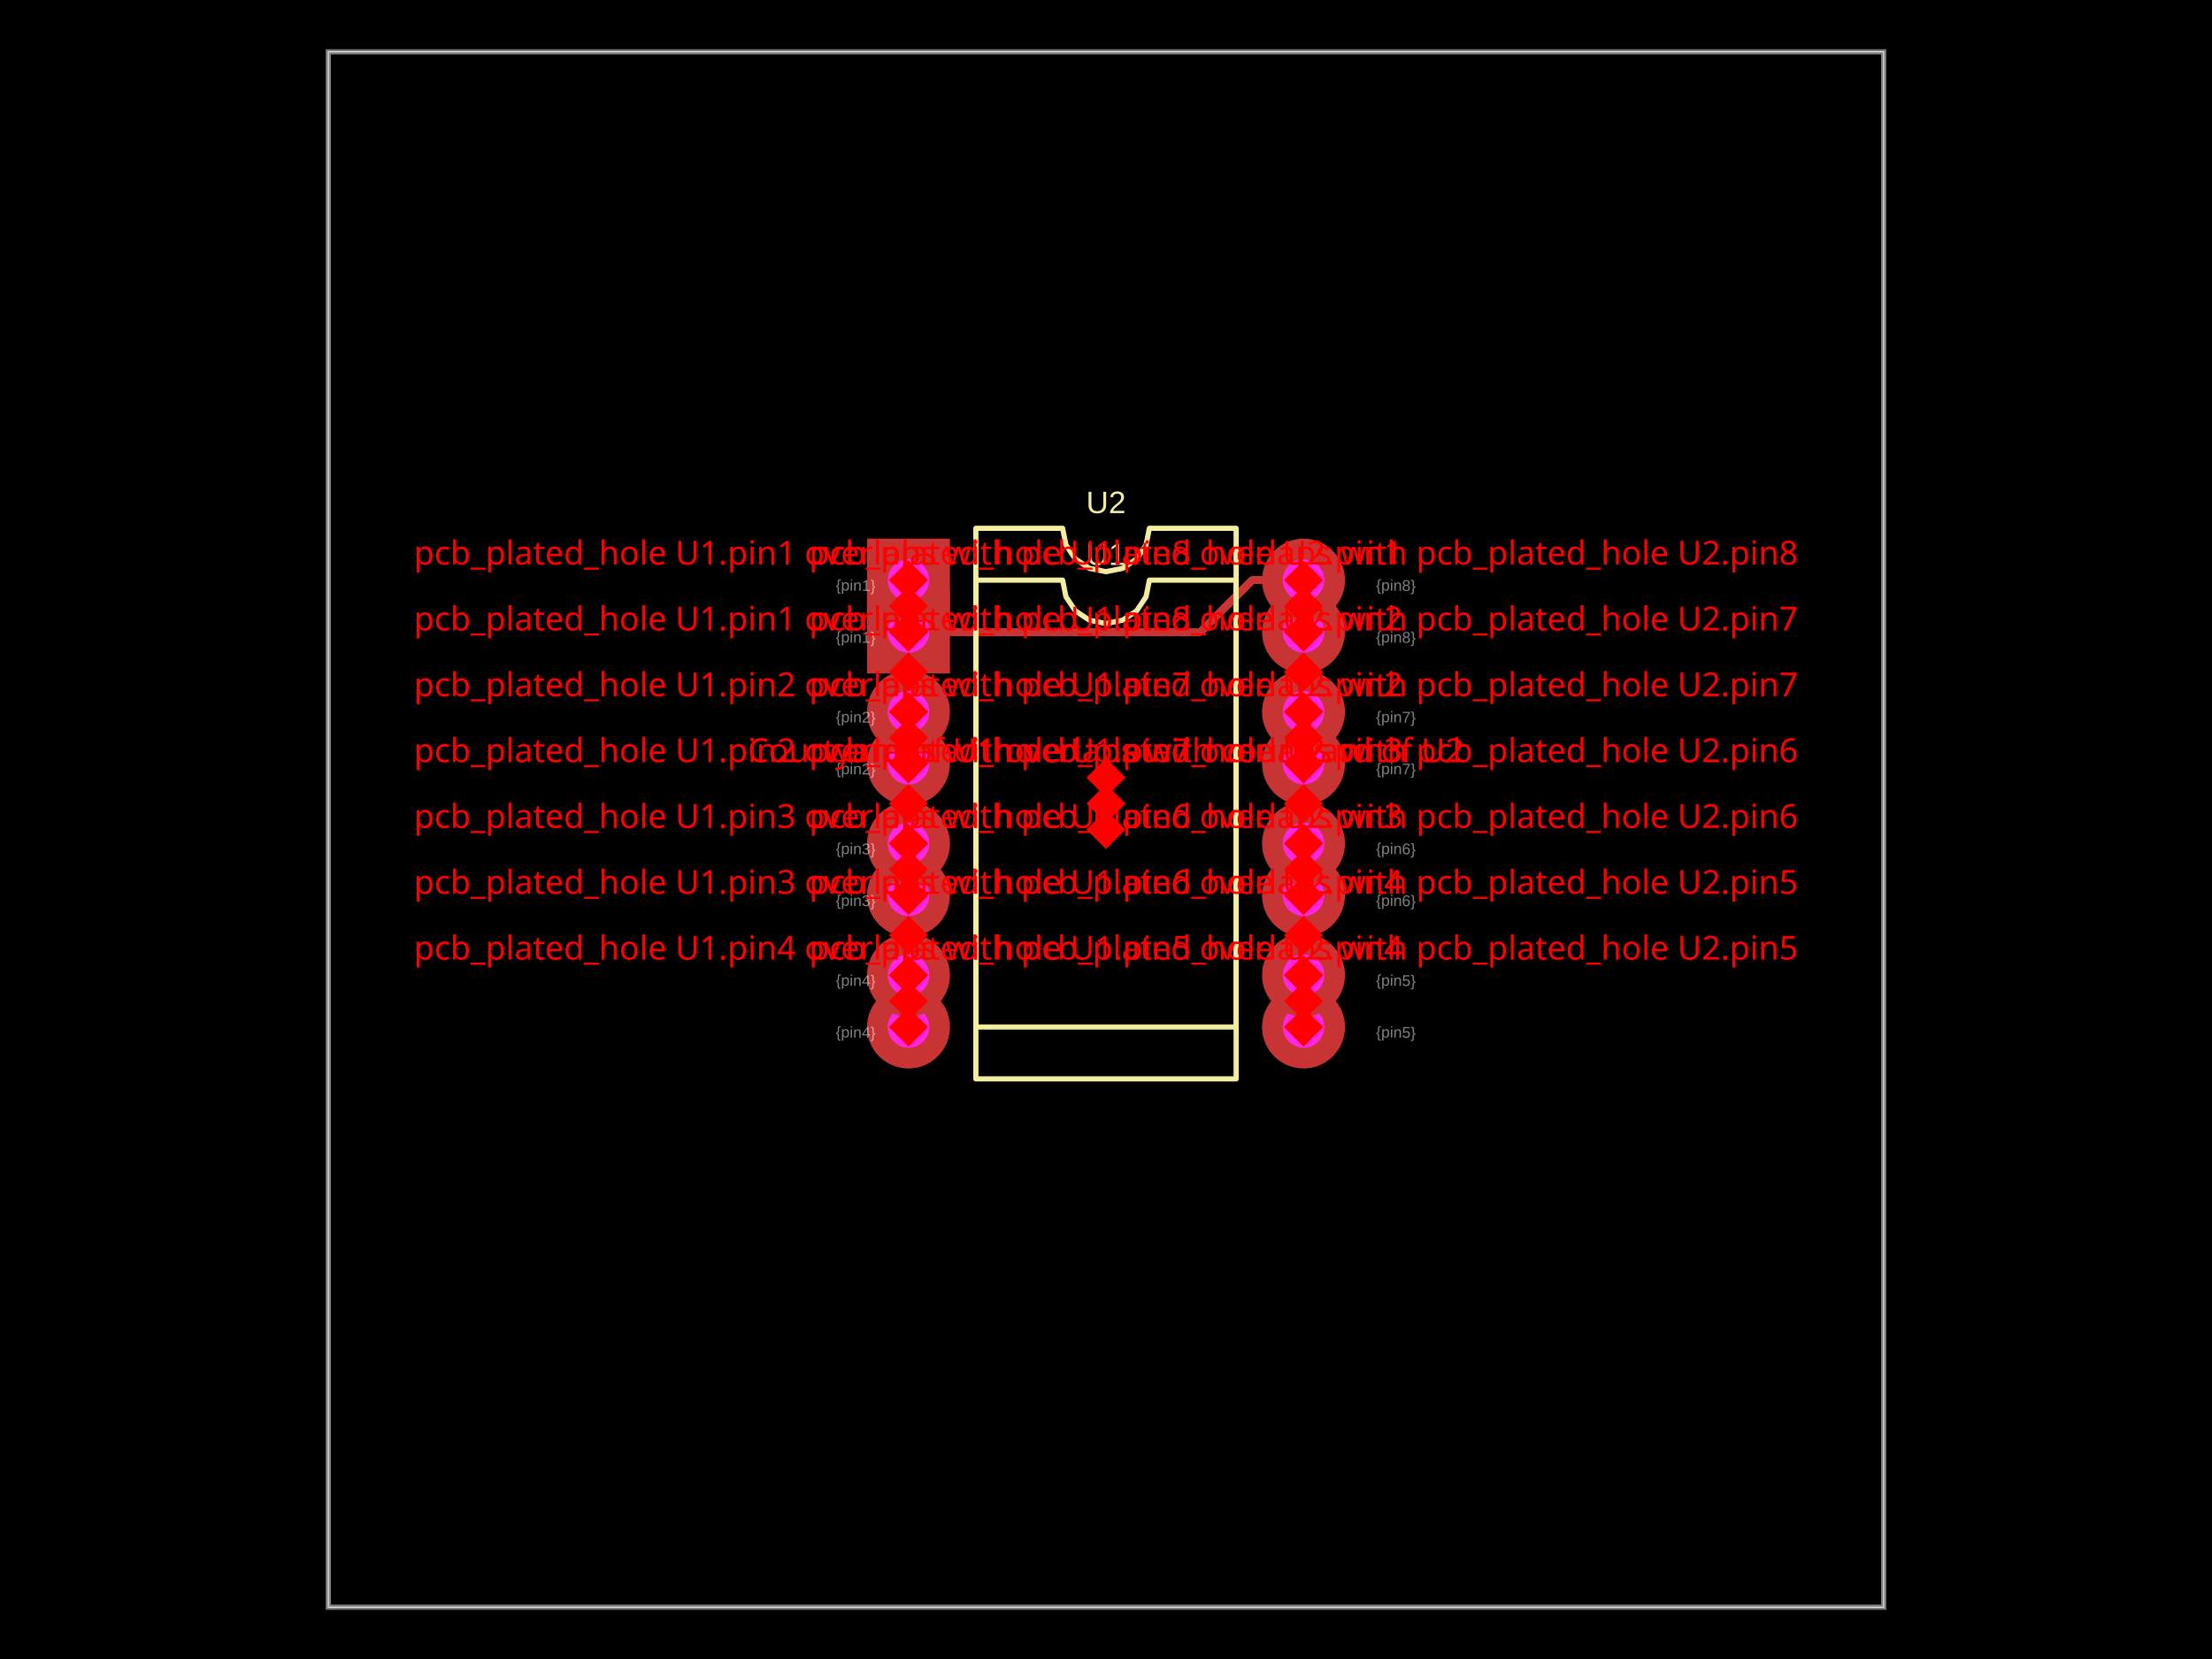
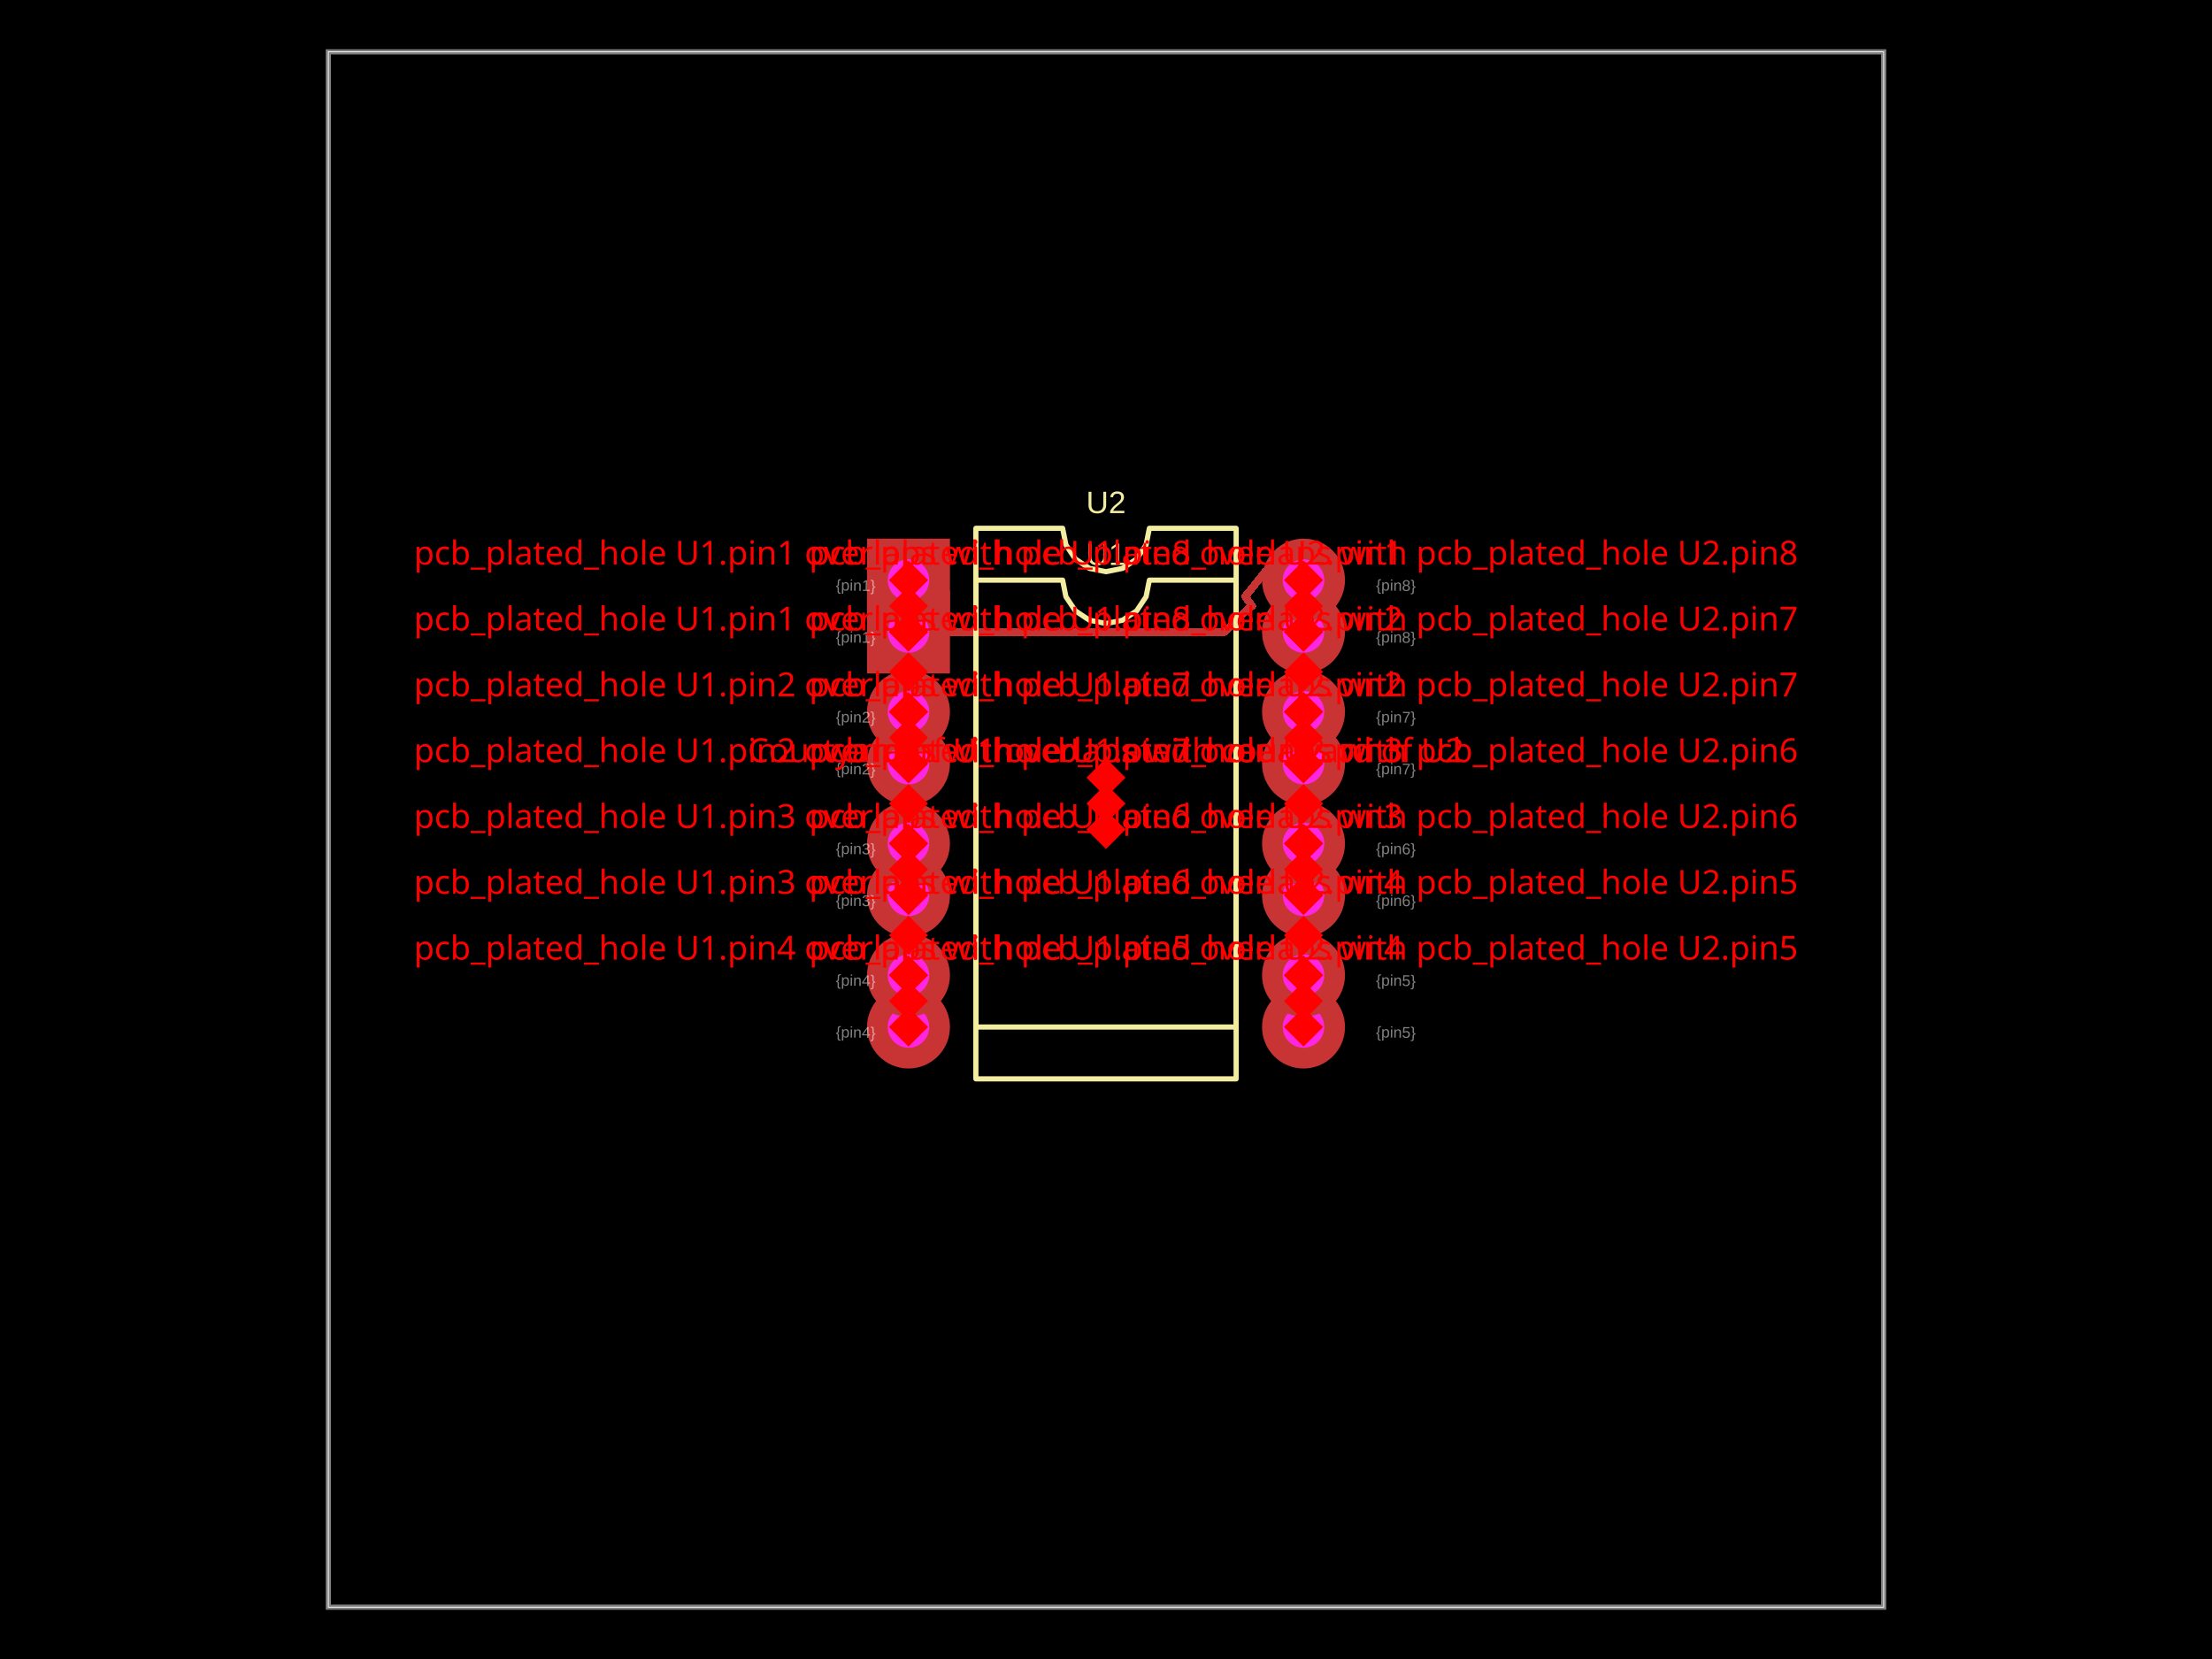
- <svg xmlns="http://www.w3.org/2000/svg" width="800" height="600" data-software-used-string="@tscircuit/core@0.0.1257">
+ <svg xmlns="http://www.w3.org/2000/svg" width="800" height="600" data-software-used-string="@tscircuit/core@0.0.1389">
  <style />
  <rect class="boundary" x="0" y="0" fill="#000" width="800" height="600" data-type="pcb_background" data-pcb-layer="global" />
  <rect class="pcb-boundary" fill="none" stroke="#fff" stroke-width="0.3" x="118.75" y="18.75" width="562.5" height="562.5" data-type="pcb_boundary" data-pcb-layer="global" />
  <path class="pcb-board" d="M 118.75 581.25 L 681.25 581.25 L 681.25 18.75 L 118.75 18.75 Z" fill="none" stroke="rgba(255, 255, 255, 0.5)" stroke-width="1.875" data-type="pcb_board" data-pcb-layer="board" />
-   <path class="pcb-trace" stroke="rgb(200, 52, 52)" fill="none" d="M 328.562 228.562 L 434.172 228.562" stroke-width="2.812" stroke-linecap="round" stroke-linejoin="round" shape-rendering="crispEdges" data-type="pcb_trace" data-pcb-layer="top" />
-   <path class="pcb-trace" stroke="rgb(200, 52, 52)" fill="none" d="M 434.172 228.562 L 452.299 210.436" stroke-width="2.812" stroke-linecap="round" stroke-linejoin="round" shape-rendering="crispEdges" data-type="pcb_trace" data-pcb-layer="top" />
-   <path class="pcb-trace" stroke="rgb(200, 52, 52)" fill="none" d="M 452.299 210.436 L 452.922 209.812" stroke-width="2.812" stroke-linecap="round" stroke-linejoin="round" shape-rendering="crispEdges" data-type="pcb_trace" data-pcb-layer="top" />
-   <path class="pcb-trace" stroke="rgb(200, 52, 52)" fill="none" d="M 452.922 209.812 L 471.438 209.812" stroke-width="2.812" stroke-linecap="round" stroke-linejoin="round" shape-rendering="crispEdges" data-type="pcb_trace" data-pcb-layer="top" />
+   <path class="pcb-trace" stroke="rgb(200, 52, 52)" fill="none" d="M 328.562 228.562 L 442.91 228.562" stroke-width="2.812" stroke-linecap="round" stroke-linejoin="round" shape-rendering="crispEdges" data-type="pcb_trace" data-pcb-layer="top" />
+   <path class="pcb-trace" stroke="rgb(200, 52, 52)" fill="none" d="M 442.91 228.562 L 451.546 219.926" stroke-width="2.812" stroke-linecap="round" stroke-linejoin="round" shape-rendering="crispEdges" data-type="pcb_trace" data-pcb-layer="top" />
+   <path class="pcb-trace" stroke="rgb(200, 52, 52)" fill="none" d="M 451.546 219.926 L 452.875 219.188" stroke-width="2.812" stroke-linecap="round" stroke-linejoin="round" shape-rendering="crispEdges" data-type="pcb_trace" data-pcb-layer="top" />
+   <path class="pcb-trace" stroke="rgb(200, 52, 52)" fill="none" d="M 452.875 219.188 L 450.335 215.769" stroke-width="2.812" stroke-linecap="round" stroke-linejoin="round" shape-rendering="crispEdges" data-type="pcb_trace" data-pcb-layer="top" />
+   <path class="pcb-trace" stroke="rgb(200, 52, 52)" fill="none" d="M 450.335 215.769 L 457.719 206.559" stroke-width="2.812" stroke-linecap="round" stroke-linejoin="round" shape-rendering="crispEdges" data-type="pcb_trace" data-pcb-layer="top" />
+   <path class="pcb-trace" stroke="rgb(200, 52, 52)" fill="none" d="M 457.719 206.559 L 458.979 207.57" stroke-width="2.812" stroke-linecap="round" stroke-linejoin="round" shape-rendering="crispEdges" data-type="pcb_trace" data-pcb-layer="top" />
+   <path class="pcb-trace" stroke="rgb(200, 52, 52)" fill="none" d="M 458.979 207.57 L 460.586 209.812" stroke-width="2.812" stroke-linecap="round" stroke-linejoin="round" shape-rendering="crispEdges" data-type="pcb_trace" data-pcb-layer="top" />
+   <path class="pcb-trace" stroke="rgb(200, 52, 52)" fill="none" d="M 460.586 209.812 L 471.438 209.812" stroke-width="2.812" stroke-linecap="round" stroke-linejoin="round" shape-rendering="crispEdges" data-type="pcb_trace" data-pcb-layer="top" />
  <path class="pcb-silkscreen pcb-silkscreen-top" d="M 352.938 390.188 L 352.938 209.812 L 384.312 209.812 L 385.507 215.816 L 388.907 220.905 L 393.997 224.306 L 400 225.5 L 406.003 224.306 L 411.093 220.905 L 414.493 215.816 L 415.688 209.812 L 447.062 209.812 L 447.062 390.188 L 352.938 390.188 Z" fill="none" stroke="#f2eda1" stroke-width="1.875" stroke-linecap="round" stroke-linejoin="round" data-pcb-component-id="pcb_component_0" data-pcb-silkscreen-path-id="pcb_silkscreen_path_0" data-type="pcb_silkscreen_path" data-pcb-layer="top" />
-   <text x="0" y="0" dx="0" dy="0" fill="#f2eda1" font-family="Arial, sans-serif" font-size="11.25" text-anchor="middle" dominant-baseline="central" transform="matrix(1,0,0,1,400,200.4375)" class="pcb-silkscreen-text pcb-silkscreen-top" data-pcb-silkscreen-text-id="pcb_component_0" stroke="none" data-type="pcb_silkscreen_text" data-pcb-layer="top">U1</text>
+   <text x="0" y="0" dx="0" dy="0" fill="#f2eda1" font-family="Arial, sans-serif" font-size="11.25" text-anchor="middle" dominant-baseline="central" transform="matrix(1,0,0,1,400,200.4375)" class="pcb-silkscreen-text pcb-silkscreen-top" data-pcb-silkscreen-text-id="pcb_silkscreen_text_0" stroke="none" data-type="pcb_silkscreen_text" data-pcb-layer="top">U1</text>
  <path class="pcb-silkscreen pcb-silkscreen-top" d="M 352.938 371.438 L 352.938 191.062 L 384.312 191.062 L 385.507 197.066 L 388.907 202.155 L 393.997 205.556 L 400 206.75 L 406.003 205.556 L 411.093 202.155 L 414.493 197.066 L 415.688 191.062 L 447.062 191.062 L 447.062 371.438 L 352.938 371.438 Z" fill="none" stroke="#f2eda1" stroke-width="1.875" stroke-linecap="round" stroke-linejoin="round" data-pcb-component-id="pcb_component_1" data-pcb-silkscreen-path-id="pcb_silkscreen_path_1" data-type="pcb_silkscreen_path" data-pcb-layer="top" />
-   <text x="0" y="0" dx="0" dy="0" fill="#f2eda1" font-family="Arial, sans-serif" font-size="11.25" text-anchor="middle" dominant-baseline="central" transform="matrix(1,0,0,1,400,181.6875)" class="pcb-silkscreen-text pcb-silkscreen-top" data-pcb-silkscreen-text-id="pcb_component_1" stroke="none" data-type="pcb_silkscreen_text" data-pcb-layer="top">U2</text>
-   <g data-type="pcb_plated_hole" data-pcb-layer="through">
+   <text x="0" y="0" dx="0" dy="0" fill="#f2eda1" font-family="Arial, sans-serif" font-size="11.25" text-anchor="middle" dominant-baseline="central" transform="matrix(1,0,0,1,400,181.6875)" class="pcb-silkscreen-text pcb-silkscreen-top" data-pcb-silkscreen-text-id="pcb_silkscreen_text_1" stroke="none" data-type="pcb_silkscreen_text" data-pcb-layer="top">U2</text>
+   <g data-type="pcb_plated_hole" data-pcb-layer="through" data-pad-name="U1.pin1">
    <rect class="pcb-hole-outer-pad" fill="rgb(200, 52, 52)" x="313.562" y="213.562" width="30" height="30" data-type="pcb_plated_hole" data-pcb-layer="top" />
    <circle class="pcb-hole-inner" fill="#FF26E2" cx="328.562" cy="228.562" r="7.5" data-type="pcb_plated_hole_drill" data-pcb-layer="drill" />
  </g>
-   <g data-type="pcb_plated_hole" data-pcb-layer="through">
+   <g data-type="pcb_plated_hole" data-pcb-layer="through" data-pad-name="U1.pin2">
    <circle class="pcb-hole-outer" fill="rgb(200, 52, 52)" cx="328.562" cy="276.188" r="15" data-type="pcb_plated_hole" data-pcb-layer="top" />
    <circle class="pcb-hole-inner" fill="#FF26E2" cx="328.562" cy="276.188" r="7.5" data-type="pcb_plated_hole_drill" data-pcb-layer="drill" />
  </g>
-   <g data-type="pcb_plated_hole" data-pcb-layer="through">
+   <g data-type="pcb_plated_hole" data-pcb-layer="through" data-pad-name="U1.pin3">
    <circle class="pcb-hole-outer" fill="rgb(200, 52, 52)" cx="328.562" cy="323.812" r="15" data-type="pcb_plated_hole" data-pcb-layer="top" />
    <circle class="pcb-hole-inner" fill="#FF26E2" cx="328.562" cy="323.812" r="7.5" data-type="pcb_plated_hole_drill" data-pcb-layer="drill" />
  </g>
-   <g data-type="pcb_plated_hole" data-pcb-layer="through">
+   <g data-type="pcb_plated_hole" data-pcb-layer="through" data-pad-name="U1.pin4">
    <circle class="pcb-hole-outer" fill="rgb(200, 52, 52)" cx="328.562" cy="371.438" r="15" data-type="pcb_plated_hole" data-pcb-layer="top" />
    <circle class="pcb-hole-inner" fill="#FF26E2" cx="328.562" cy="371.438" r="7.5" data-type="pcb_plated_hole_drill" data-pcb-layer="drill" />
  </g>
-   <g data-type="pcb_plated_hole" data-pcb-layer="through">
+   <g data-type="pcb_plated_hole" data-pcb-layer="through" data-pad-name="U1.pin5">
    <circle class="pcb-hole-outer" fill="rgb(200, 52, 52)" cx="471.438" cy="371.438" r="15" data-type="pcb_plated_hole" data-pcb-layer="top" />
    <circle class="pcb-hole-inner" fill="#FF26E2" cx="471.438" cy="371.438" r="7.5" data-type="pcb_plated_hole_drill" data-pcb-layer="drill" />
  </g>
-   <g data-type="pcb_plated_hole" data-pcb-layer="through">
+   <g data-type="pcb_plated_hole" data-pcb-layer="through" data-pad-name="U1.pin6">
    <circle class="pcb-hole-outer" fill="rgb(200, 52, 52)" cx="471.438" cy="323.812" r="15" data-type="pcb_plated_hole" data-pcb-layer="top" />
    <circle class="pcb-hole-inner" fill="#FF26E2" cx="471.438" cy="323.812" r="7.5" data-type="pcb_plated_hole_drill" data-pcb-layer="drill" />
  </g>
-   <g data-type="pcb_plated_hole" data-pcb-layer="through">
+   <g data-type="pcb_plated_hole" data-pcb-layer="through" data-pad-name="U1.pin7">
    <circle class="pcb-hole-outer" fill="rgb(200, 52, 52)" cx="471.438" cy="276.188" r="15" data-type="pcb_plated_hole" data-pcb-layer="top" />
    <circle class="pcb-hole-inner" fill="#FF26E2" cx="471.438" cy="276.188" r="7.5" data-type="pcb_plated_hole_drill" data-pcb-layer="drill" />
  </g>
-   <g data-type="pcb_plated_hole" data-pcb-layer="through">
+   <g data-type="pcb_plated_hole" data-pcb-layer="through" data-pad-name="U1.pin8">
    <circle class="pcb-hole-outer" fill="rgb(200, 52, 52)" cx="471.438" cy="228.562" r="15" data-type="pcb_plated_hole" data-pcb-layer="top" />
    <circle class="pcb-hole-inner" fill="#FF26E2" cx="471.438" cy="228.562" r="7.5" data-type="pcb_plated_hole_drill" data-pcb-layer="drill" />
  </g>
-   <g data-type="pcb_plated_hole" data-pcb-layer="through">
+   <g data-type="pcb_plated_hole" data-pcb-layer="through" data-pad-name="U2.pin1">
    <rect class="pcb-hole-outer-pad" fill="rgb(200, 52, 52)" x="313.562" y="194.812" width="30" height="30" data-type="pcb_plated_hole" data-pcb-layer="top" />
    <circle class="pcb-hole-inner" fill="#FF26E2" cx="328.562" cy="209.812" r="7.5" data-type="pcb_plated_hole_drill" data-pcb-layer="drill" />
  </g>
-   <g data-type="pcb_plated_hole" data-pcb-layer="through">
+   <g data-type="pcb_plated_hole" data-pcb-layer="through" data-pad-name="U2.pin2">
    <circle class="pcb-hole-outer" fill="rgb(200, 52, 52)" cx="328.562" cy="257.438" r="15" data-type="pcb_plated_hole" data-pcb-layer="top" />
    <circle class="pcb-hole-inner" fill="#FF26E2" cx="328.562" cy="257.438" r="7.5" data-type="pcb_plated_hole_drill" data-pcb-layer="drill" />
  </g>
-   <g data-type="pcb_plated_hole" data-pcb-layer="through">
+   <g data-type="pcb_plated_hole" data-pcb-layer="through" data-pad-name="U2.pin3">
    <circle class="pcb-hole-outer" fill="rgb(200, 52, 52)" cx="328.562" cy="305.062" r="15" data-type="pcb_plated_hole" data-pcb-layer="top" />
    <circle class="pcb-hole-inner" fill="#FF26E2" cx="328.562" cy="305.062" r="7.5" data-type="pcb_plated_hole_drill" data-pcb-layer="drill" />
  </g>
-   <g data-type="pcb_plated_hole" data-pcb-layer="through">
+   <g data-type="pcb_plated_hole" data-pcb-layer="through" data-pad-name="U2.pin4">
    <circle class="pcb-hole-outer" fill="rgb(200, 52, 52)" cx="328.562" cy="352.688" r="15" data-type="pcb_plated_hole" data-pcb-layer="top" />
    <circle class="pcb-hole-inner" fill="#FF26E2" cx="328.562" cy="352.688" r="7.5" data-type="pcb_plated_hole_drill" data-pcb-layer="drill" />
  </g>
-   <g data-type="pcb_plated_hole" data-pcb-layer="through">
+   <g data-type="pcb_plated_hole" data-pcb-layer="through" data-pad-name="U2.pin5">
    <circle class="pcb-hole-outer" fill="rgb(200, 52, 52)" cx="471.438" cy="352.688" r="15" data-type="pcb_plated_hole" data-pcb-layer="top" />
    <circle class="pcb-hole-inner" fill="#FF26E2" cx="471.438" cy="352.688" r="7.5" data-type="pcb_plated_hole_drill" data-pcb-layer="drill" />
  </g>
-   <g data-type="pcb_plated_hole" data-pcb-layer="through">
+   <g data-type="pcb_plated_hole" data-pcb-layer="through" data-pad-name="U2.pin6">
    <circle class="pcb-hole-outer" fill="rgb(200, 52, 52)" cx="471.438" cy="305.062" r="15" data-type="pcb_plated_hole" data-pcb-layer="top" />
    <circle class="pcb-hole-inner" fill="#FF26E2" cx="471.438" cy="305.062" r="7.5" data-type="pcb_plated_hole_drill" data-pcb-layer="drill" />
  </g>
-   <g data-type="pcb_plated_hole" data-pcb-layer="through">
+   <g data-type="pcb_plated_hole" data-pcb-layer="through" data-pad-name="U2.pin7">
    <circle class="pcb-hole-outer" fill="rgb(200, 52, 52)" cx="471.438" cy="257.438" r="15" data-type="pcb_plated_hole" data-pcb-layer="top" />
    <circle class="pcb-hole-inner" fill="#FF26E2" cx="471.438" cy="257.438" r="7.5" data-type="pcb_plated_hole_drill" data-pcb-layer="drill" />
  </g>
-   <g data-type="pcb_plated_hole" data-pcb-layer="through">
+   <g data-type="pcb_plated_hole" data-pcb-layer="through" data-pad-name="U2.pin8">
    <circle class="pcb-hole-outer" fill="rgb(200, 52, 52)" cx="471.438" cy="209.812" r="15" data-type="pcb_plated_hole" data-pcb-layer="top" />
    <circle class="pcb-hole-inner" fill="#FF26E2" cx="471.438" cy="209.812" r="7.5" data-type="pcb_plated_hole_drill" data-pcb-layer="drill" />
  </g>
  <text x="0" y="0" font-family="Arial, sans-serif" font-size="5.625" text-anchor="start" dominant-baseline="text-before-edge" transform="matrix(0.9998477,0.01745241,-0.01745241,0.9998477,302.3125,228.5625)" class="pcb-fabrication-note-text" fill="rgba(255,255,255,0.5)" data-type="pcb_fabrication_note_text" data-pcb-layer="overlay">{pin1}</text>
  <text x="0" y="0" font-family="Arial, sans-serif" font-size="5.625" text-anchor="start" dominant-baseline="text-before-edge" transform="matrix(0.9998477,0.01745241,-0.01745241,0.9998477,302.3125,276.1875)" class="pcb-fabrication-note-text" fill="rgba(255,255,255,0.5)" data-type="pcb_fabrication_note_text" data-pcb-layer="overlay">{pin2}</text>
  <text x="0" y="0" font-family="Arial, sans-serif" font-size="5.625" text-anchor="start" dominant-baseline="text-before-edge" transform="matrix(0.9998477,0.01745241,-0.01745241,0.9998477,302.3125,323.8125)" class="pcb-fabrication-note-text" fill="rgba(255,255,255,0.5)" data-type="pcb_fabrication_note_text" data-pcb-layer="overlay">{pin3}</text>
  <text x="0" y="0" font-family="Arial, sans-serif" font-size="5.625" text-anchor="start" dominant-baseline="text-before-edge" transform="matrix(0.9998477,0.01745241,-0.01745241,0.9998477,302.3125,371.4375)" class="pcb-fabrication-note-text" fill="rgba(255,255,255,0.5)" data-type="pcb_fabrication_note_text" data-pcb-layer="overlay">{pin4}</text>
  <text x="0" y="0" font-family="Arial, sans-serif" font-size="5.625" text-anchor="start" dominant-baseline="text-before-edge" transform="matrix(0.9998477,0.01745241,-0.01745241,0.9998477,497.6875,371.4375)" class="pcb-fabrication-note-text" fill="rgba(255,255,255,0.5)" data-type="pcb_fabrication_note_text" data-pcb-layer="overlay">{pin5}</text>
  <text x="0" y="0" font-family="Arial, sans-serif" font-size="5.625" text-anchor="start" dominant-baseline="text-before-edge" transform="matrix(0.9998477,0.01745241,-0.01745241,0.9998477,497.6875,323.8125)" class="pcb-fabrication-note-text" fill="rgba(255,255,255,0.5)" data-type="pcb_fabrication_note_text" data-pcb-layer="overlay">{pin6}</text>
  <text x="0" y="0" font-family="Arial, sans-serif" font-size="5.625" text-anchor="start" dominant-baseline="text-before-edge" transform="matrix(0.9998477,0.01745241,-0.01745241,0.9998477,497.6875,276.1875)" class="pcb-fabrication-note-text" fill="rgba(255,255,255,0.5)" data-type="pcb_fabrication_note_text" data-pcb-layer="overlay">{pin7}</text>
  <text x="0" y="0" font-family="Arial, sans-serif" font-size="5.625" text-anchor="start" dominant-baseline="text-before-edge" transform="matrix(0.9998477,0.01745241,-0.01745241,0.9998477,497.6875,228.5625)" class="pcb-fabrication-note-text" fill="rgba(255,255,255,0.5)" data-type="pcb_fabrication_note_text" data-pcb-layer="overlay">{pin8}</text>
  <text x="0" y="0" font-family="Arial, sans-serif" font-size="5.625" text-anchor="start" dominant-baseline="text-before-edge" transform="matrix(0.9998477,0.01745241,-0.01745241,0.9998477,302.3125,209.8125)" class="pcb-fabrication-note-text" fill="rgba(255,255,255,0.5)" data-type="pcb_fabrication_note_text" data-pcb-layer="overlay">{pin1}</text>
  <text x="0" y="0" font-family="Arial, sans-serif" font-size="5.625" text-anchor="start" dominant-baseline="text-before-edge" transform="matrix(0.9998477,0.01745241,-0.01745241,0.9998477,302.3125,257.4375)" class="pcb-fabrication-note-text" fill="rgba(255,255,255,0.5)" data-type="pcb_fabrication_note_text" data-pcb-layer="overlay">{pin2}</text>
  <text x="0" y="0" font-family="Arial, sans-serif" font-size="5.625" text-anchor="start" dominant-baseline="text-before-edge" transform="matrix(0.9998477,0.01745241,-0.01745241,0.9998477,302.3125,305.0625)" class="pcb-fabrication-note-text" fill="rgba(255,255,255,0.5)" data-type="pcb_fabrication_note_text" data-pcb-layer="overlay">{pin3}</text>
  <text x="0" y="0" font-family="Arial, sans-serif" font-size="5.625" text-anchor="start" dominant-baseline="text-before-edge" transform="matrix(0.9998477,0.01745241,-0.01745241,0.9998477,302.3125,352.6875)" class="pcb-fabrication-note-text" fill="rgba(255,255,255,0.5)" data-type="pcb_fabrication_note_text" data-pcb-layer="overlay">{pin4}</text>
  <text x="0" y="0" font-family="Arial, sans-serif" font-size="5.625" text-anchor="start" dominant-baseline="text-before-edge" transform="matrix(0.9998477,0.01745241,-0.01745241,0.9998477,497.6875,352.6875)" class="pcb-fabrication-note-text" fill="rgba(255,255,255,0.5)" data-type="pcb_fabrication_note_text" data-pcb-layer="overlay">{pin5}</text>
  <text x="0" y="0" font-family="Arial, sans-serif" font-size="5.625" text-anchor="start" dominant-baseline="text-before-edge" transform="matrix(0.9998477,0.01745241,-0.01745241,0.9998477,497.6875,305.0625)" class="pcb-fabrication-note-text" fill="rgba(255,255,255,0.5)" data-type="pcb_fabrication_note_text" data-pcb-layer="overlay">{pin6}</text>
  <text x="0" y="0" font-family="Arial, sans-serif" font-size="5.625" text-anchor="start" dominant-baseline="text-before-edge" transform="matrix(0.9998477,0.01745241,-0.01745241,0.9998477,497.6875,257.4375)" class="pcb-fabrication-note-text" fill="rgba(255,255,255,0.5)" data-type="pcb_fabrication_note_text" data-pcb-layer="overlay">{pin7}</text>
  <text x="0" y="0" font-family="Arial, sans-serif" font-size="5.625" text-anchor="start" dominant-baseline="text-before-edge" transform="matrix(0.9998477,0.01745241,-0.01745241,0.9998477,497.6875,209.8125)" class="pcb-fabrication-note-text" fill="rgba(255,255,255,0.5)" data-type="pcb_fabrication_note_text" data-pcb-layer="overlay">{pin8}</text>
  <rect x="323.562" y="214.188" width="10" height="10" fill="red" transform="rotate(45 328.5625 219.1875)" data-type="pcb_footprint_overlap_error" data-pcb-layer="overlay" />
  <text x="328.562" y="204.188" fill="red" font-family="sans-serif" font-size="12" text-anchor="middle" data-type="pcb_footprint_overlap_error" data-pcb-layer="overlay">pcb_plated_hole U1.pin1 overlaps with pcb_plated_hole U2.pin1</text>
  <rect x="323.562" y="223.562" width="10" height="10" fill="red" transform="rotate(45 328.5625 228.5625)" data-type="pcb_footprint_overlap_error" data-pcb-layer="overlay" />
  <line x1="328.562" y1="219.188" x2="328.562" y2="228.562" stroke="red" stroke-width="1.5" stroke-dasharray="2,2" data-type="pcb_footprint_overlap_error" data-pcb-layer="overlay" />
  <rect x="323.562" y="204.812" width="10" height="10" fill="red" transform="rotate(45 328.5625 209.8125)" data-type="pcb_footprint_overlap_error" data-pcb-layer="overlay" />
  <line x1="328.562" y1="219.188" x2="328.562" y2="209.812" stroke="red" stroke-width="1.5" stroke-dasharray="2,2" data-type="pcb_footprint_overlap_error" data-pcb-layer="overlay" />
  <rect x="323.562" y="238" width="10" height="10" fill="red" transform="rotate(45 328.5625 243)" data-type="pcb_footprint_overlap_error" data-pcb-layer="overlay" />
  <text x="328.562" y="228" fill="red" font-family="sans-serif" font-size="12" text-anchor="middle" data-type="pcb_footprint_overlap_error" data-pcb-layer="overlay">pcb_plated_hole U1.pin1 overlaps with pcb_plated_hole U2.pin2</text>
  <rect x="323.562" y="223.562" width="10" height="10" fill="red" transform="rotate(45 328.5625 228.5625)" data-type="pcb_footprint_overlap_error" data-pcb-layer="overlay" />
  <line x1="328.562" y1="243" x2="328.562" y2="228.562" stroke="red" stroke-width="1.5" stroke-dasharray="2,2" data-type="pcb_footprint_overlap_error" data-pcb-layer="overlay" />
  <rect x="323.562" y="252.438" width="10" height="10" fill="red" transform="rotate(45 328.5625 257.4375)" data-type="pcb_footprint_overlap_error" data-pcb-layer="overlay" />
  <line x1="328.562" y1="243" x2="328.562" y2="257.438" stroke="red" stroke-width="1.5" stroke-dasharray="2,2" data-type="pcb_footprint_overlap_error" data-pcb-layer="overlay" />
  <rect x="323.562" y="261.812" width="10" height="10" fill="red" transform="rotate(45 328.5625 266.8125)" data-type="pcb_footprint_overlap_error" data-pcb-layer="overlay" />
  <text x="328.562" y="251.812" fill="red" font-family="sans-serif" font-size="12" text-anchor="middle" data-type="pcb_footprint_overlap_error" data-pcb-layer="overlay">pcb_plated_hole U1.pin2 overlaps with pcb_plated_hole U2.pin2</text>
  <rect x="323.562" y="271.188" width="10" height="10" fill="red" transform="rotate(45 328.5625 276.1875)" data-type="pcb_footprint_overlap_error" data-pcb-layer="overlay" />
  <line x1="328.562" y1="266.812" x2="328.562" y2="276.188" stroke="red" stroke-width="1.5" stroke-dasharray="2,2" data-type="pcb_footprint_overlap_error" data-pcb-layer="overlay" />
  <rect x="323.562" y="252.438" width="10" height="10" fill="red" transform="rotate(45 328.5625 257.4375)" data-type="pcb_footprint_overlap_error" data-pcb-layer="overlay" />
  <line x1="328.562" y1="266.812" x2="328.562" y2="257.438" stroke="red" stroke-width="1.5" stroke-dasharray="2,2" data-type="pcb_footprint_overlap_error" data-pcb-layer="overlay" />
  <rect x="323.562" y="285.625" width="10" height="10" fill="red" transform="rotate(45 328.5625 290.625)" data-type="pcb_footprint_overlap_error" data-pcb-layer="overlay" />
  <text x="328.562" y="275.625" fill="red" font-family="sans-serif" font-size="12" text-anchor="middle" data-type="pcb_footprint_overlap_error" data-pcb-layer="overlay">pcb_plated_hole U1.pin2 overlaps with pcb_plated_hole U2.pin3</text>
  <rect x="323.562" y="271.188" width="10" height="10" fill="red" transform="rotate(45 328.5625 276.1875)" data-type="pcb_footprint_overlap_error" data-pcb-layer="overlay" />
  <line x1="328.562" y1="290.625" x2="328.562" y2="276.188" stroke="red" stroke-width="1.5" stroke-dasharray="2,2" data-type="pcb_footprint_overlap_error" data-pcb-layer="overlay" />
  <rect x="323.562" y="300.062" width="10" height="10" fill="red" transform="rotate(45 328.5625 305.0625)" data-type="pcb_footprint_overlap_error" data-pcb-layer="overlay" />
  <line x1="328.562" y1="290.625" x2="328.562" y2="305.062" stroke="red" stroke-width="1.5" stroke-dasharray="2,2" data-type="pcb_footprint_overlap_error" data-pcb-layer="overlay" />
  <rect x="323.562" y="309.438" width="10" height="10" fill="red" transform="rotate(45 328.5625 314.4375)" data-type="pcb_footprint_overlap_error" data-pcb-layer="overlay" />
  <text x="328.562" y="299.438" fill="red" font-family="sans-serif" font-size="12" text-anchor="middle" data-type="pcb_footprint_overlap_error" data-pcb-layer="overlay">pcb_plated_hole U1.pin3 overlaps with pcb_plated_hole U2.pin3</text>
  <rect x="323.562" y="318.812" width="10" height="10" fill="red" transform="rotate(45 328.5625 323.8125)" data-type="pcb_footprint_overlap_error" data-pcb-layer="overlay" />
  <line x1="328.562" y1="314.438" x2="328.562" y2="323.812" stroke="red" stroke-width="1.5" stroke-dasharray="2,2" data-type="pcb_footprint_overlap_error" data-pcb-layer="overlay" />
  <rect x="323.562" y="300.062" width="10" height="10" fill="red" transform="rotate(45 328.5625 305.0625)" data-type="pcb_footprint_overlap_error" data-pcb-layer="overlay" />
  <line x1="328.562" y1="314.438" x2="328.562" y2="305.062" stroke="red" stroke-width="1.5" stroke-dasharray="2,2" data-type="pcb_footprint_overlap_error" data-pcb-layer="overlay" />
  <rect x="323.562" y="333.25" width="10" height="10" fill="red" transform="rotate(45 328.5625 338.25)" data-type="pcb_footprint_overlap_error" data-pcb-layer="overlay" />
  <text x="328.562" y="323.25" fill="red" font-family="sans-serif" font-size="12" text-anchor="middle" data-type="pcb_footprint_overlap_error" data-pcb-layer="overlay">pcb_plated_hole U1.pin3 overlaps with pcb_plated_hole U2.pin4</text>
  <rect x="323.562" y="318.812" width="10" height="10" fill="red" transform="rotate(45 328.5625 323.8125)" data-type="pcb_footprint_overlap_error" data-pcb-layer="overlay" />
  <line x1="328.562" y1="338.25" x2="328.562" y2="323.812" stroke="red" stroke-width="1.5" stroke-dasharray="2,2" data-type="pcb_footprint_overlap_error" data-pcb-layer="overlay" />
  <rect x="323.562" y="347.688" width="10" height="10" fill="red" transform="rotate(45 328.5625 352.6875)" data-type="pcb_footprint_overlap_error" data-pcb-layer="overlay" />
  <line x1="328.562" y1="338.25" x2="328.562" y2="352.688" stroke="red" stroke-width="1.5" stroke-dasharray="2,2" data-type="pcb_footprint_overlap_error" data-pcb-layer="overlay" />
  <rect x="323.562" y="357.062" width="10" height="10" fill="red" transform="rotate(45 328.5625 362.0625)" data-type="pcb_footprint_overlap_error" data-pcb-layer="overlay" />
  <text x="328.562" y="347.062" fill="red" font-family="sans-serif" font-size="12" text-anchor="middle" data-type="pcb_footprint_overlap_error" data-pcb-layer="overlay">pcb_plated_hole U1.pin4 overlaps with pcb_plated_hole U2.pin4</text>
  <rect x="323.562" y="366.438" width="10" height="10" fill="red" transform="rotate(45 328.5625 371.4375)" data-type="pcb_footprint_overlap_error" data-pcb-layer="overlay" />
  <line x1="328.562" y1="362.062" x2="328.562" y2="371.438" stroke="red" stroke-width="1.5" stroke-dasharray="2,2" data-type="pcb_footprint_overlap_error" data-pcb-layer="overlay" />
  <rect x="323.562" y="347.688" width="10" height="10" fill="red" transform="rotate(45 328.5625 352.6875)" data-type="pcb_footprint_overlap_error" data-pcb-layer="overlay" />
  <line x1="328.562" y1="362.062" x2="328.562" y2="352.688" stroke="red" stroke-width="1.5" stroke-dasharray="2,2" data-type="pcb_footprint_overlap_error" data-pcb-layer="overlay" />
  <rect x="466.438" y="357.062" width="10" height="10" fill="red" transform="rotate(45 471.4375 362.0625)" data-type="pcb_footprint_overlap_error" data-pcb-layer="overlay" />
  <text x="471.438" y="347.062" fill="red" font-family="sans-serif" font-size="12" text-anchor="middle" data-type="pcb_footprint_overlap_error" data-pcb-layer="overlay">pcb_plated_hole U1.pin5 overlaps with pcb_plated_hole U2.pin5</text>
  <rect x="466.438" y="366.438" width="10" height="10" fill="red" transform="rotate(45 471.4375 371.4375)" data-type="pcb_footprint_overlap_error" data-pcb-layer="overlay" />
  <line x1="471.438" y1="362.062" x2="471.438" y2="371.438" stroke="red" stroke-width="1.5" stroke-dasharray="2,2" data-type="pcb_footprint_overlap_error" data-pcb-layer="overlay" />
  <rect x="466.438" y="347.688" width="10" height="10" fill="red" transform="rotate(45 471.4375 352.6875)" data-type="pcb_footprint_overlap_error" data-pcb-layer="overlay" />
  <line x1="471.438" y1="362.062" x2="471.438" y2="352.688" stroke="red" stroke-width="1.5" stroke-dasharray="2,2" data-type="pcb_footprint_overlap_error" data-pcb-layer="overlay" />
  <rect x="466.438" y="333.25" width="10" height="10" fill="red" transform="rotate(45 471.4375 338.25)" data-type="pcb_footprint_overlap_error" data-pcb-layer="overlay" />
  <text x="471.438" y="323.25" fill="red" font-family="sans-serif" font-size="12" text-anchor="middle" data-type="pcb_footprint_overlap_error" data-pcb-layer="overlay">pcb_plated_hole U1.pin6 overlaps with pcb_plated_hole U2.pin5</text>
  <rect x="466.438" y="318.812" width="10" height="10" fill="red" transform="rotate(45 471.4375 323.8125)" data-type="pcb_footprint_overlap_error" data-pcb-layer="overlay" />
  <line x1="471.438" y1="338.25" x2="471.438" y2="323.812" stroke="red" stroke-width="1.5" stroke-dasharray="2,2" data-type="pcb_footprint_overlap_error" data-pcb-layer="overlay" />
  <rect x="466.438" y="347.688" width="10" height="10" fill="red" transform="rotate(45 471.4375 352.6875)" data-type="pcb_footprint_overlap_error" data-pcb-layer="overlay" />
  <line x1="471.438" y1="338.25" x2="471.438" y2="352.688" stroke="red" stroke-width="1.5" stroke-dasharray="2,2" data-type="pcb_footprint_overlap_error" data-pcb-layer="overlay" />
  <rect x="466.438" y="309.438" width="10" height="10" fill="red" transform="rotate(45 471.4375 314.4375)" data-type="pcb_footprint_overlap_error" data-pcb-layer="overlay" />
  <text x="471.438" y="299.438" fill="red" font-family="sans-serif" font-size="12" text-anchor="middle" data-type="pcb_footprint_overlap_error" data-pcb-layer="overlay">pcb_plated_hole U1.pin6 overlaps with pcb_plated_hole U2.pin6</text>
  <rect x="466.438" y="318.812" width="10" height="10" fill="red" transform="rotate(45 471.4375 323.8125)" data-type="pcb_footprint_overlap_error" data-pcb-layer="overlay" />
  <line x1="471.438" y1="314.438" x2="471.438" y2="323.812" stroke="red" stroke-width="1.5" stroke-dasharray="2,2" data-type="pcb_footprint_overlap_error" data-pcb-layer="overlay" />
  <rect x="466.438" y="300.062" width="10" height="10" fill="red" transform="rotate(45 471.4375 305.0625)" data-type="pcb_footprint_overlap_error" data-pcb-layer="overlay" />
  <line x1="471.438" y1="314.438" x2="471.438" y2="305.062" stroke="red" stroke-width="1.5" stroke-dasharray="2,2" data-type="pcb_footprint_overlap_error" data-pcb-layer="overlay" />
  <rect x="466.438" y="285.625" width="10" height="10" fill="red" transform="rotate(45 471.4375 290.625)" data-type="pcb_footprint_overlap_error" data-pcb-layer="overlay" />
  <text x="471.438" y="275.625" fill="red" font-family="sans-serif" font-size="12" text-anchor="middle" data-type="pcb_footprint_overlap_error" data-pcb-layer="overlay">pcb_plated_hole U1.pin7 overlaps with pcb_plated_hole U2.pin6</text>
  <rect x="466.438" y="271.188" width="10" height="10" fill="red" transform="rotate(45 471.4375 276.1875)" data-type="pcb_footprint_overlap_error" data-pcb-layer="overlay" />
  <line x1="471.438" y1="290.625" x2="471.438" y2="276.188" stroke="red" stroke-width="1.5" stroke-dasharray="2,2" data-type="pcb_footprint_overlap_error" data-pcb-layer="overlay" />
  <rect x="466.438" y="300.062" width="10" height="10" fill="red" transform="rotate(45 471.4375 305.0625)" data-type="pcb_footprint_overlap_error" data-pcb-layer="overlay" />
  <line x1="471.438" y1="290.625" x2="471.438" y2="305.062" stroke="red" stroke-width="1.5" stroke-dasharray="2,2" data-type="pcb_footprint_overlap_error" data-pcb-layer="overlay" />
  <rect x="466.438" y="261.812" width="10" height="10" fill="red" transform="rotate(45 471.4375 266.8125)" data-type="pcb_footprint_overlap_error" data-pcb-layer="overlay" />
  <text x="471.438" y="251.812" fill="red" font-family="sans-serif" font-size="12" text-anchor="middle" data-type="pcb_footprint_overlap_error" data-pcb-layer="overlay">pcb_plated_hole U1.pin7 overlaps with pcb_plated_hole U2.pin7</text>
  <rect x="466.438" y="271.188" width="10" height="10" fill="red" transform="rotate(45 471.4375 276.1875)" data-type="pcb_footprint_overlap_error" data-pcb-layer="overlay" />
  <line x1="471.438" y1="266.812" x2="471.438" y2="276.188" stroke="red" stroke-width="1.5" stroke-dasharray="2,2" data-type="pcb_footprint_overlap_error" data-pcb-layer="overlay" />
  <rect x="466.438" y="252.438" width="10" height="10" fill="red" transform="rotate(45 471.4375 257.4375)" data-type="pcb_footprint_overlap_error" data-pcb-layer="overlay" />
  <line x1="471.438" y1="266.812" x2="471.438" y2="257.438" stroke="red" stroke-width="1.5" stroke-dasharray="2,2" data-type="pcb_footprint_overlap_error" data-pcb-layer="overlay" />
  <rect x="466.438" y="238" width="10" height="10" fill="red" transform="rotate(45 471.4375 243)" data-type="pcb_footprint_overlap_error" data-pcb-layer="overlay" />
  <text x="471.438" y="228" fill="red" font-family="sans-serif" font-size="12" text-anchor="middle" data-type="pcb_footprint_overlap_error" data-pcb-layer="overlay">pcb_plated_hole U1.pin8 overlaps with pcb_plated_hole U2.pin7</text>
  <rect x="466.438" y="223.562" width="10" height="10" fill="red" transform="rotate(45 471.4375 228.5625)" data-type="pcb_footprint_overlap_error" data-pcb-layer="overlay" />
  <line x1="471.438" y1="243" x2="471.438" y2="228.562" stroke="red" stroke-width="1.5" stroke-dasharray="2,2" data-type="pcb_footprint_overlap_error" data-pcb-layer="overlay" />
  <rect x="466.438" y="252.438" width="10" height="10" fill="red" transform="rotate(45 471.4375 257.4375)" data-type="pcb_footprint_overlap_error" data-pcb-layer="overlay" />
  <line x1="471.438" y1="243" x2="471.438" y2="257.438" stroke="red" stroke-width="1.5" stroke-dasharray="2,2" data-type="pcb_footprint_overlap_error" data-pcb-layer="overlay" />
  <rect x="466.438" y="214.188" width="10" height="10" fill="red" transform="rotate(45 471.4375 219.1875)" data-type="pcb_footprint_overlap_error" data-pcb-layer="overlay" />
  <text x="471.438" y="204.188" fill="red" font-family="sans-serif" font-size="12" text-anchor="middle" data-type="pcb_footprint_overlap_error" data-pcb-layer="overlay">pcb_plated_hole U1.pin8 overlaps with pcb_plated_hole U2.pin8</text>
  <rect x="466.438" y="223.562" width="10" height="10" fill="red" transform="rotate(45 471.4375 228.5625)" data-type="pcb_footprint_overlap_error" data-pcb-layer="overlay" />
  <line x1="471.438" y1="219.188" x2="471.438" y2="228.562" stroke="red" stroke-width="1.5" stroke-dasharray="2,2" data-type="pcb_footprint_overlap_error" data-pcb-layer="overlay" />
  <rect x="466.438" y="204.812" width="10" height="10" fill="red" transform="rotate(45 471.4375 209.8125)" data-type="pcb_footprint_overlap_error" data-pcb-layer="overlay" />
  <line x1="471.438" y1="219.188" x2="471.438" y2="209.812" stroke="red" stroke-width="1.5" stroke-dasharray="2,2" data-type="pcb_footprint_overlap_error" data-pcb-layer="overlay" />
  <rect x="395" y="285.625" width="10" height="10" fill="red" transform="rotate(45 400 290.625)" data-type="pcb_courtyard_overlap_error" data-pcb-layer="overlay" />
  <text x="400" y="275.625" fill="red" font-family="sans-serif" font-size="12" text-anchor="middle" data-type="pcb_courtyard_overlap_error" data-pcb-layer="overlay">Courtyard of U1 overlaps with courtyard of U2</text>
  <rect x="395" y="295" width="10" height="10" fill="red" transform="rotate(45 400 300)" data-type="pcb_courtyard_overlap_error" data-pcb-layer="overlay" />
  <rect x="395" y="276.25" width="10" height="10" fill="red" transform="rotate(45 400 281.25)" data-type="pcb_courtyard_overlap_error" data-pcb-layer="overlay" />
  <line x1="400" y1="300" x2="400" y2="281.25" stroke="red" stroke-width="1.5" stroke-dasharray="4,3" data-type="pcb_courtyard_overlap_error" data-pcb-layer="overlay" />
</svg>
